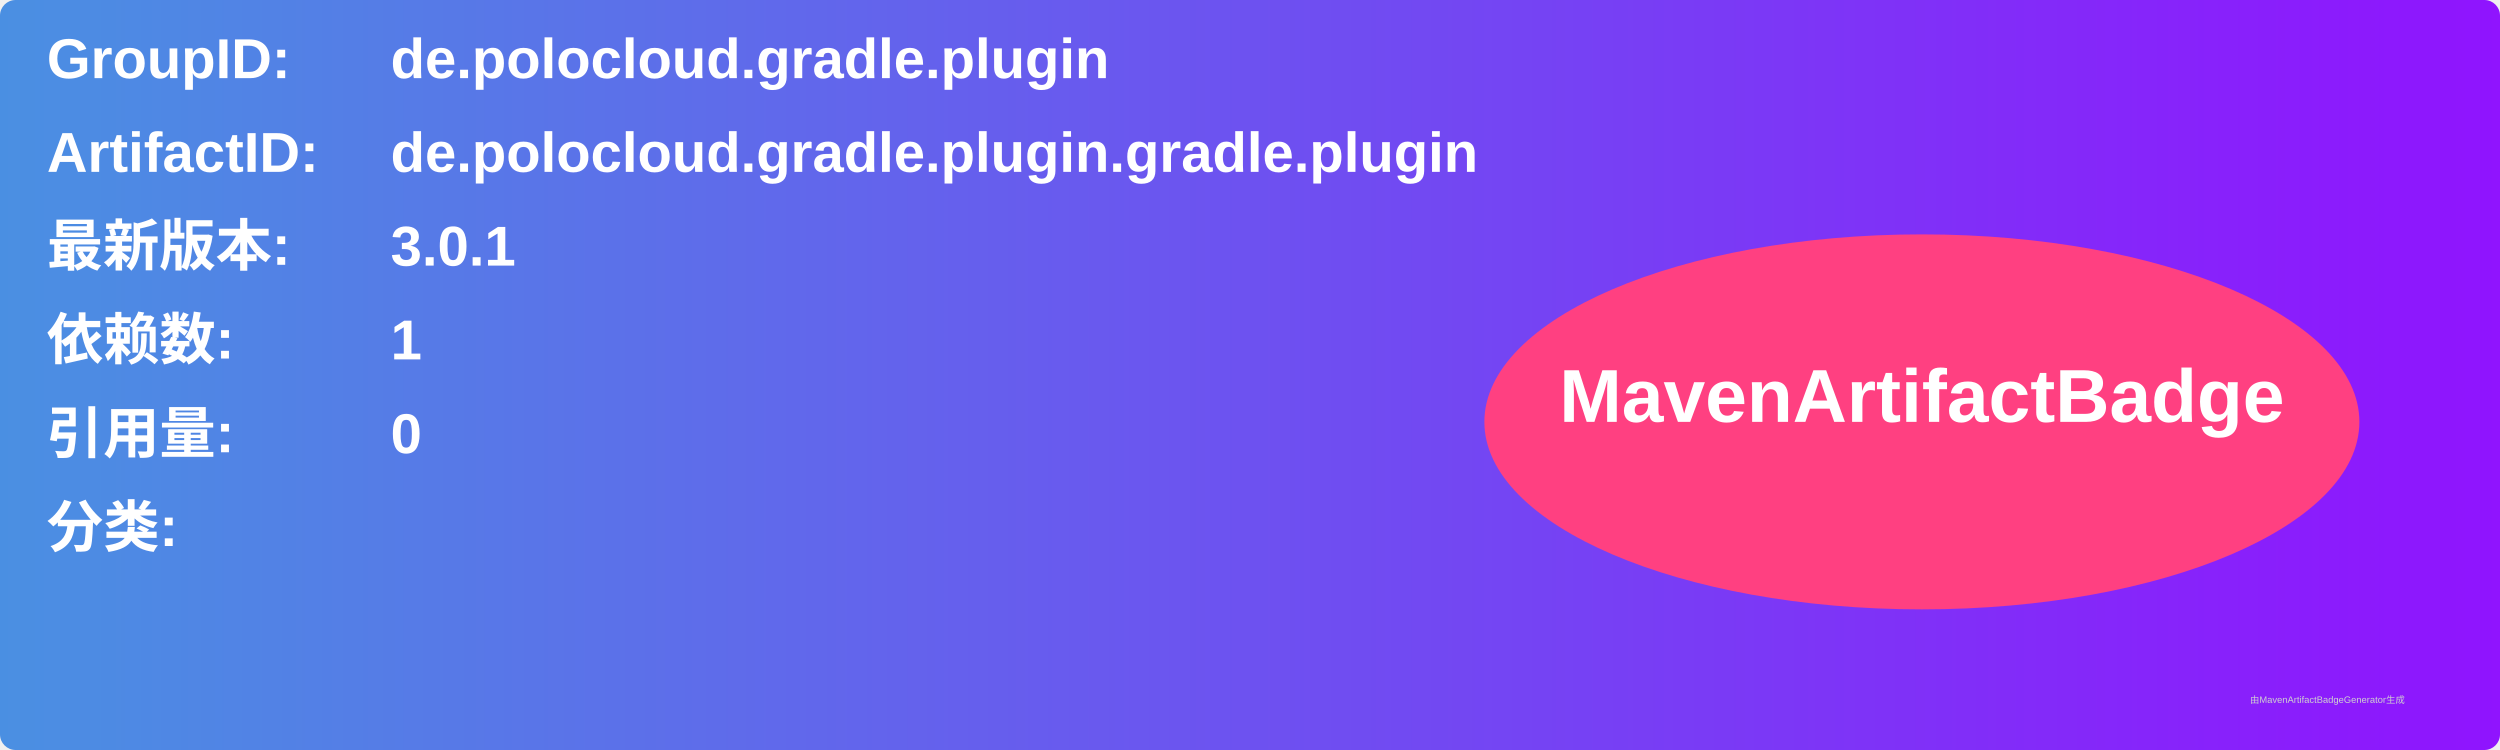
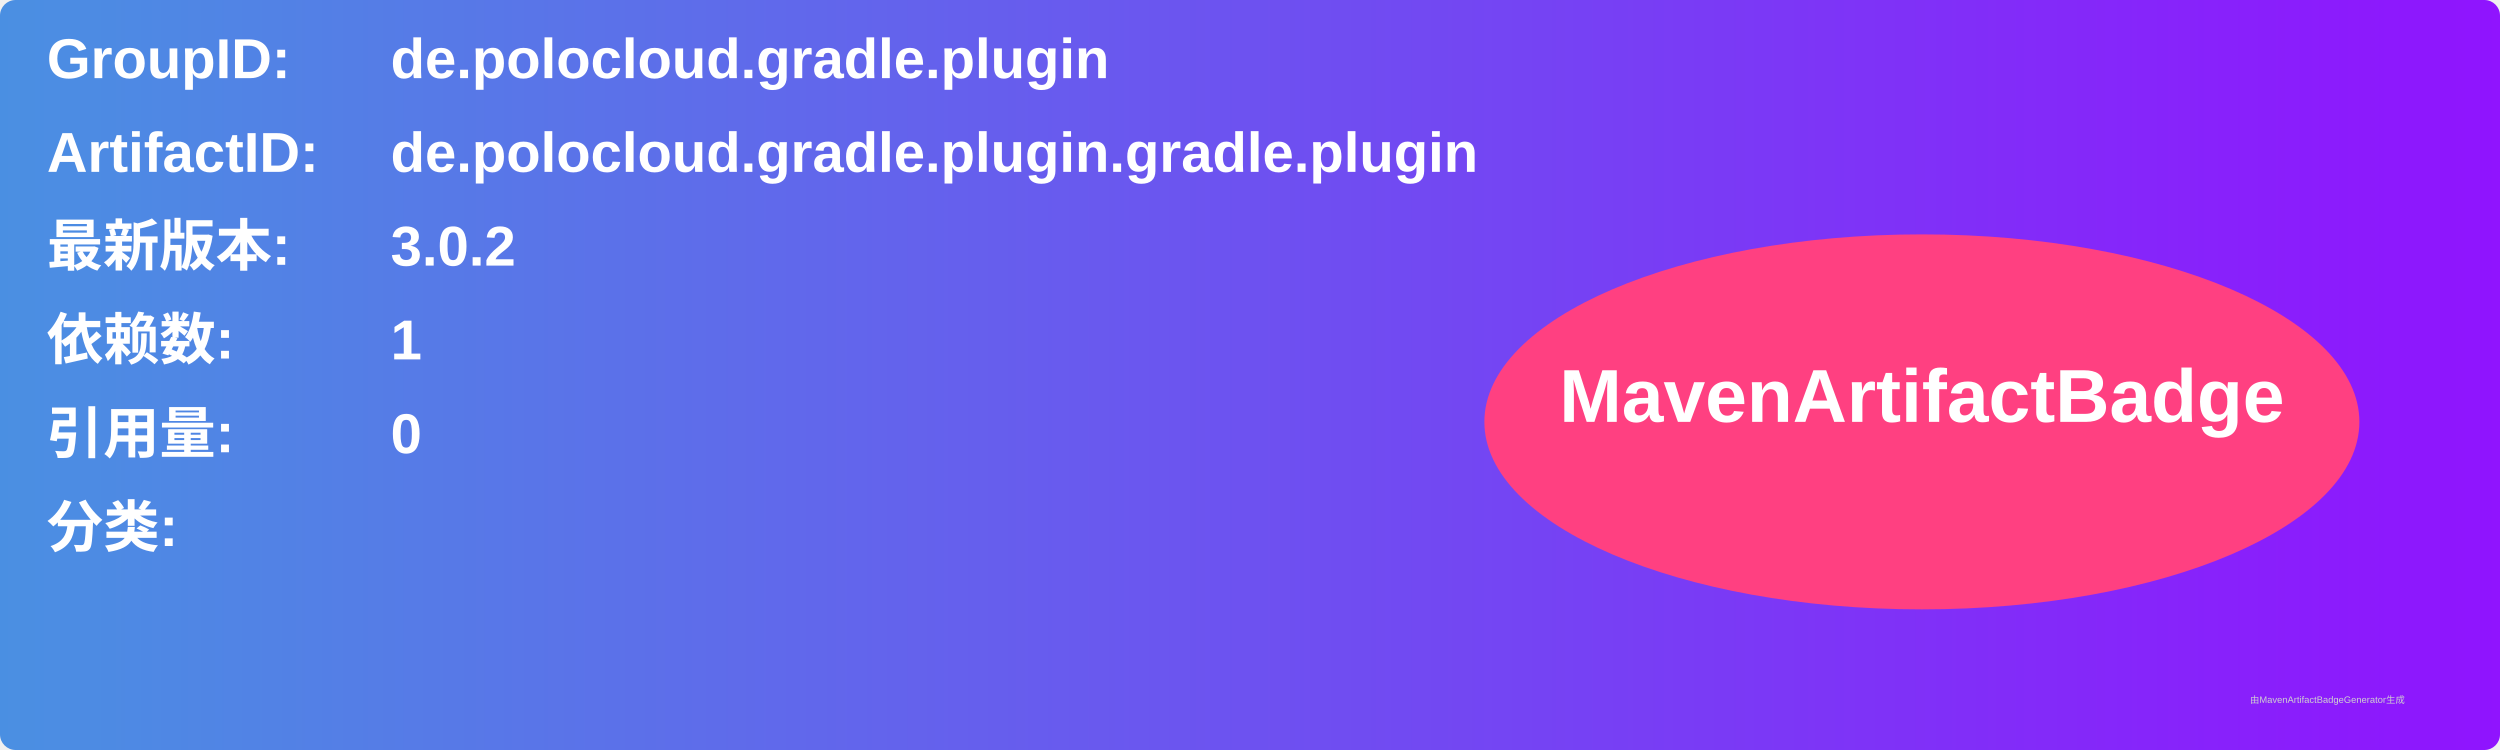
<svg xmlns="http://www.w3.org/2000/svg" width="800" height="240" viewBox="0 0 800 240">
  <linearGradient id="grad" x1="0%" y1="0%" x2="100%" y2="0%">
    <stop offset="0%" stop-color="#4a90e2" />
    <stop offset="100%" stop-color="#9013fe" />
  </linearGradient>
  <rect width="100%" height="100%" rx="5" ry="5" fill="url(#grad)" />
  <g transform="translate(15, 15)">
    <text x="0" y="10" font-family="Arial" font-size="18" fill="white" font-weight="bold" width="260">GroupID:</text>
    <text x="110" y="10" font-family="Arial" font-size="18" fill="white" font-weight="bold" width="460">de.polocloud.gradle.plugin</text>
    <text x="0" y="40" font-family="Arial" font-size="18" fill="white" font-weight="bold" width="260">ArtifactID:</text>
    <text x="110" y="40" font-family="Arial" font-size="18" fill="white" font-weight="bold" width="460">de.polocloud.gradle.plugin.gradle.plugin</text>
    <text x="0" y="70" font-family="Arial" font-size="18" fill="white" font-weight="bold">最新版本:</text>
    <text x="110" y="70" font-family="Arial" font-size="18" fill="white" font-weight="bold">
-       <tspan font-weight="bold">3.0.1</tspan>
+       <tspan font-weight="bold">3.0.2</tspan>
    </text>
    <text x="0" y="100" font-family="Arial" font-size="18" fill="white" font-weight="bold">依赖数: </text>
    <text x="110" y="100" font-family="Arial" font-size="18" fill="white">
      <tspan font-weight="bold">1</tspan>
    </text>
    <text x="0" y="130" font-family="Arial" font-size="18" fill="white" font-weight="bold">引用量: </text>
    <text x="110" y="130" font-family="Arial" font-size="18" fill="white">
      <tspan font-weight="bold">0</tspan>
    </text>
    <text x="0" y="160" font-family="Arial" font-size="18" fill="white" font-weight="bold">分类:</text>
    <text x="10" y="190" font-family="Arial" font-size="10" fill="white">
      <tspan font-weight="bold" />
    </text>
    <ellipse cx="600" cy="120" rx="140" ry="60" fill="#ff4081" />
    <text x="600" y="120" text-anchor="middle" font-family="Arial" font-size="24" fill="white" font-weight="bold">MavenArtifactBadge</text>
  </g>
  <text x="720" y="225" font-family="Arial" font-size="3" fill="#d0d0d0">由MavenArtifactBadgeGenerator生成</text>
</svg>
